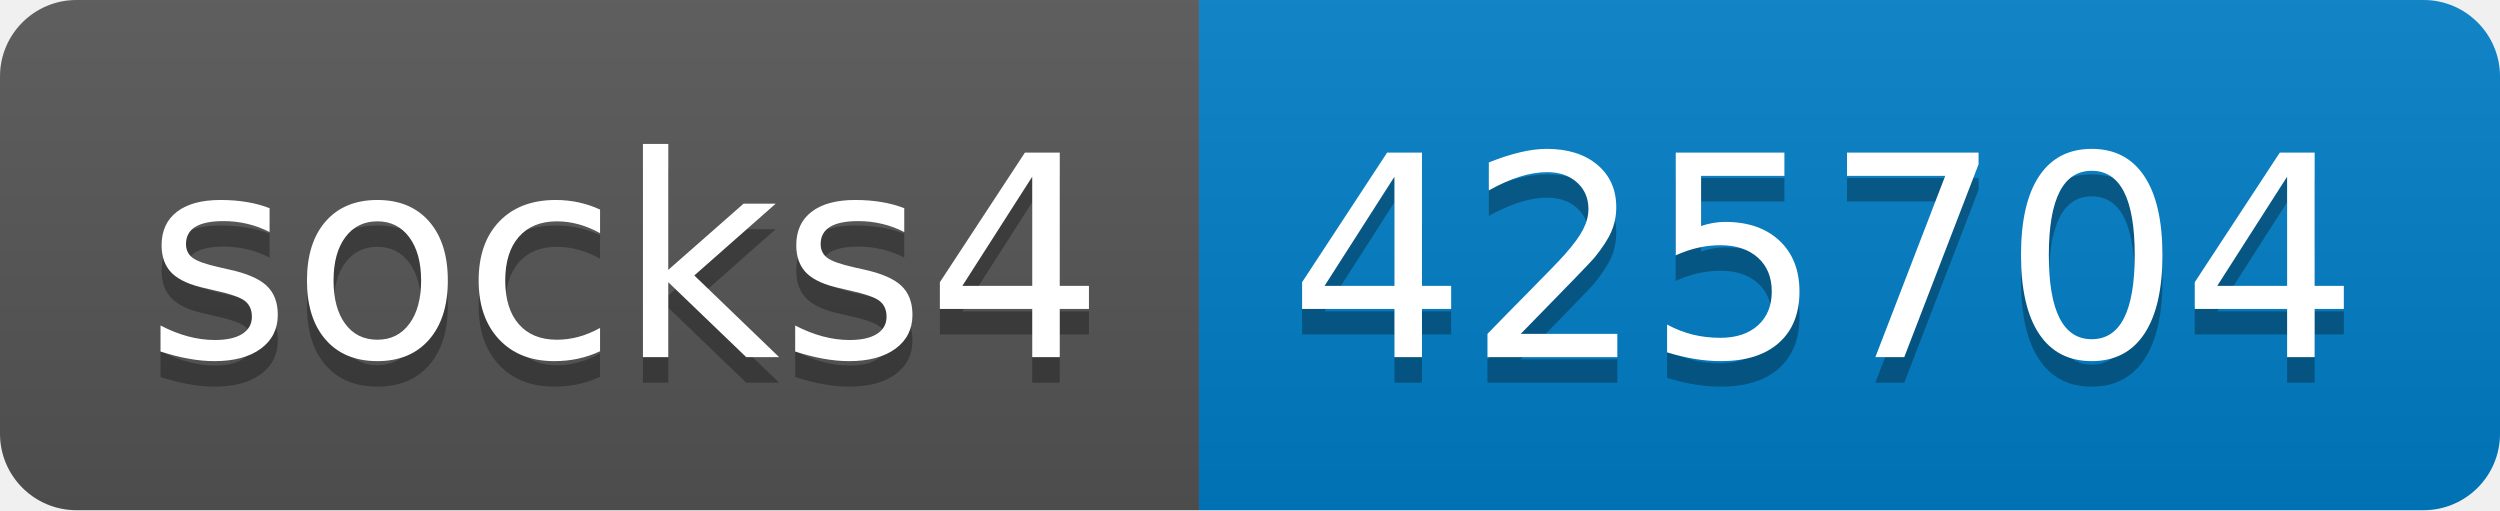
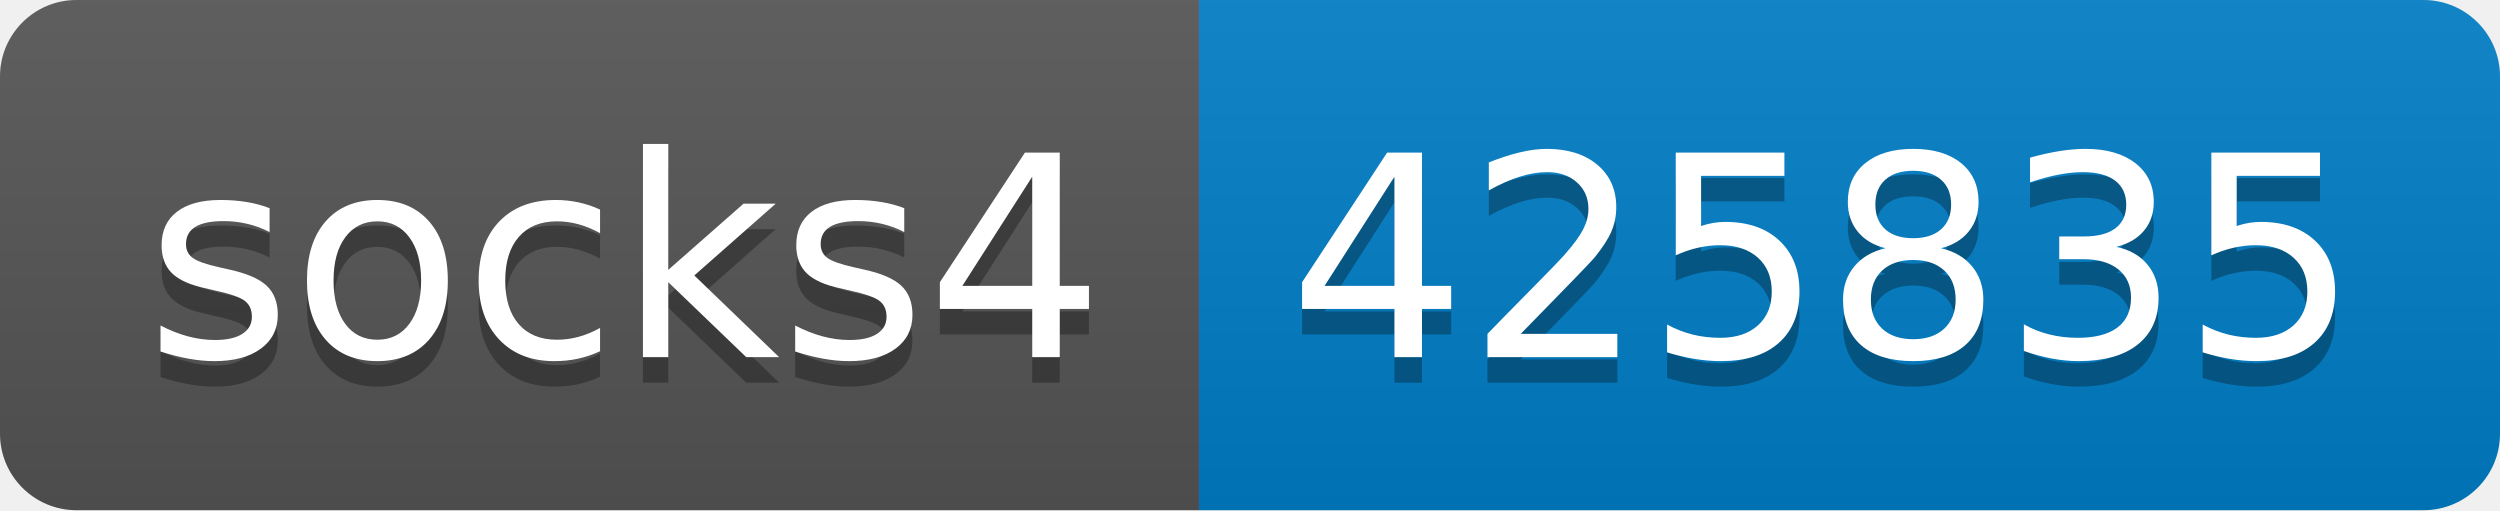
- <svg xmlns="http://www.w3.org/2000/svg" width="98" height="20" role="img" aria-label="socks4: 425704">
+ <svg xmlns="http://www.w3.org/2000/svg" width="98" height="20" role="img" aria-label="socks4: 425835">
  <linearGradient id="s" x2="0" y2="100%">
    <stop offset="0" stop-color="#bbb" stop-opacity=".1" />
    <stop offset="1" stop-opacity=".1" />
  </linearGradient>
  <clipPath id="r">
    <rect width="98" height="20" rx="3" fill="#fff" />
  </clipPath>
  <g clip-path="url(#r)">
    <rect width="47" height="20" fill="#555" />
    <rect x="47" width="51" height="20" fill="#007ec6" />
    <rect width="98" height="20" fill="url(#s)" />
  </g>
  <g fill="#fff" text-anchor="middle" font-family="Verdana,Geneva,DejaVu Sans,sans-serif" text-rendering="geometricPrecision" font-size="110">
    <text aria-hidden="true" x="245" y="150" fill="#010101" fill-opacity=".3" transform="scale(.1)" textLength="370">socks4</text>
    <text x="245" y="140" transform="scale(.1)" fill="#fff" textLength="370">socks4</text>
-     <text aria-hidden="true" x="715" y="150" fill="#010101" fill-opacity=".3" transform="scale(.1)" textLength="410">425704</text>
-     <text x="715" y="140" transform="scale(.1)" fill="#fff" textLength="410">425704</text>
+     <text aria-hidden="true" x="715" y="150" fill="#010101" fill-opacity=".3" transform="scale(.1)" textLength="410">425835</text>
+     <text x="715" y="140" transform="scale(.1)" fill="#fff" textLength="410">425835</text>
  </g>
</svg>
